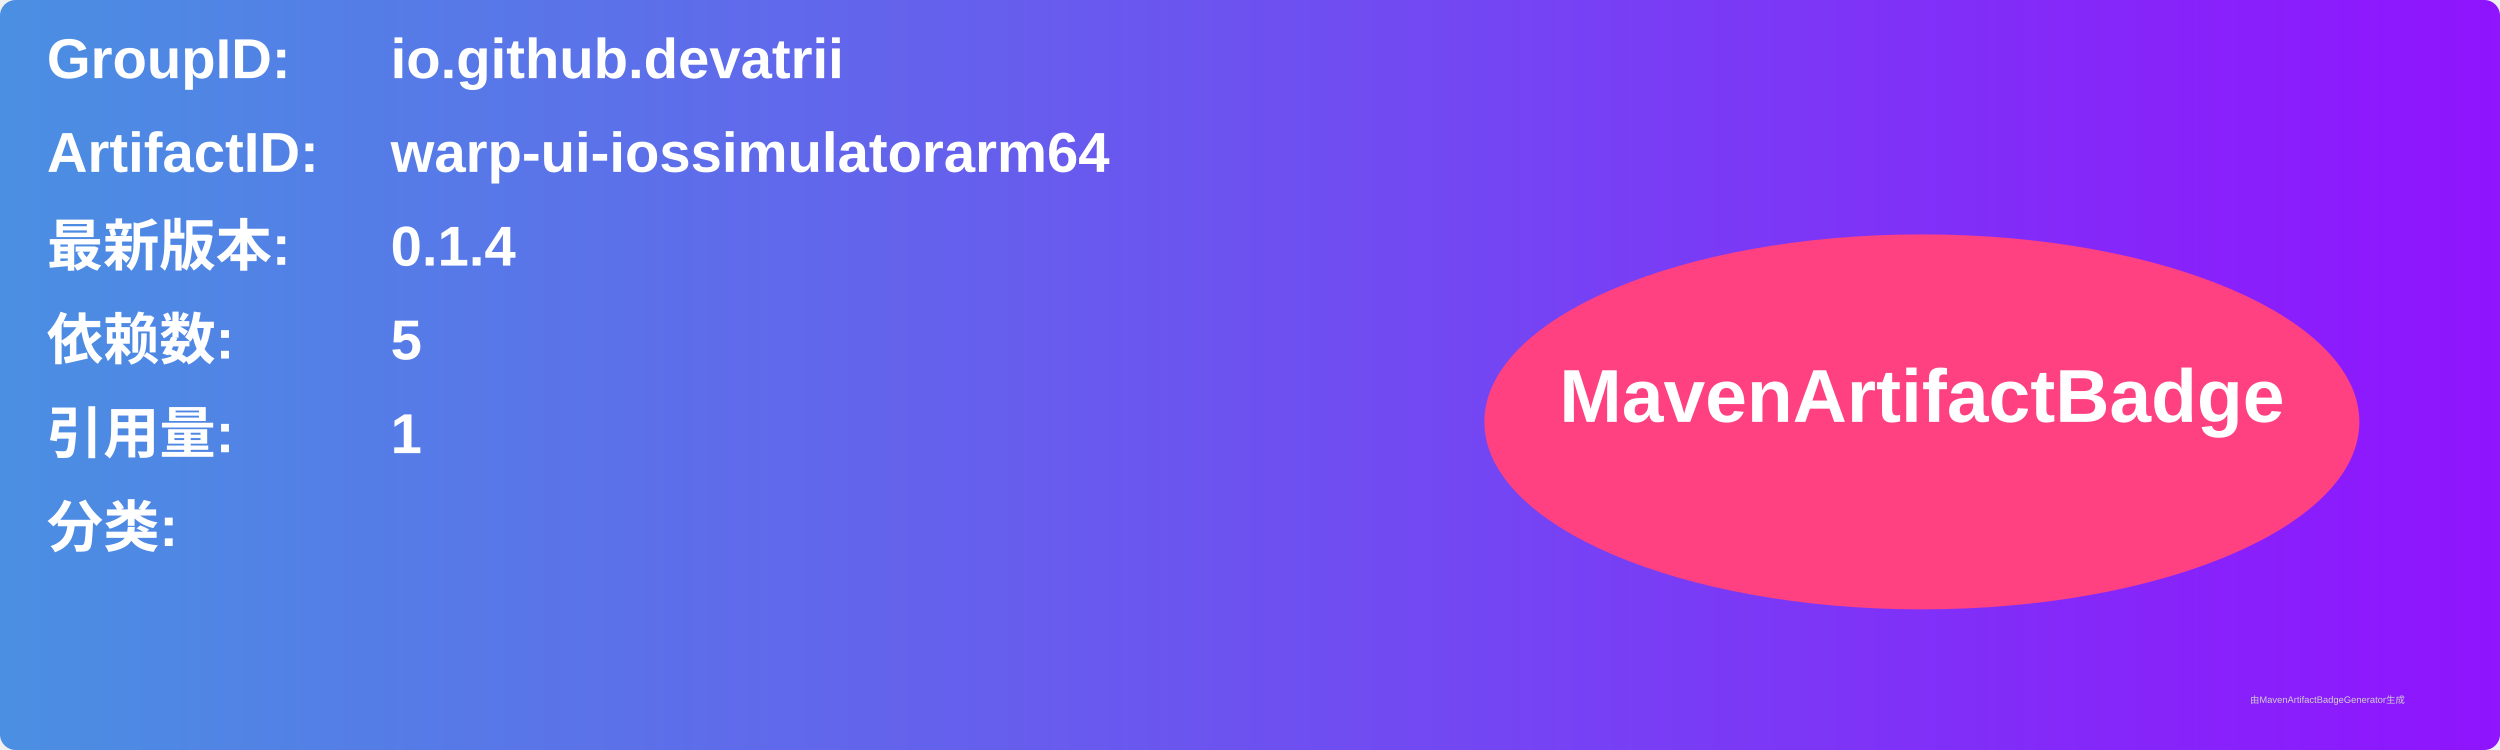
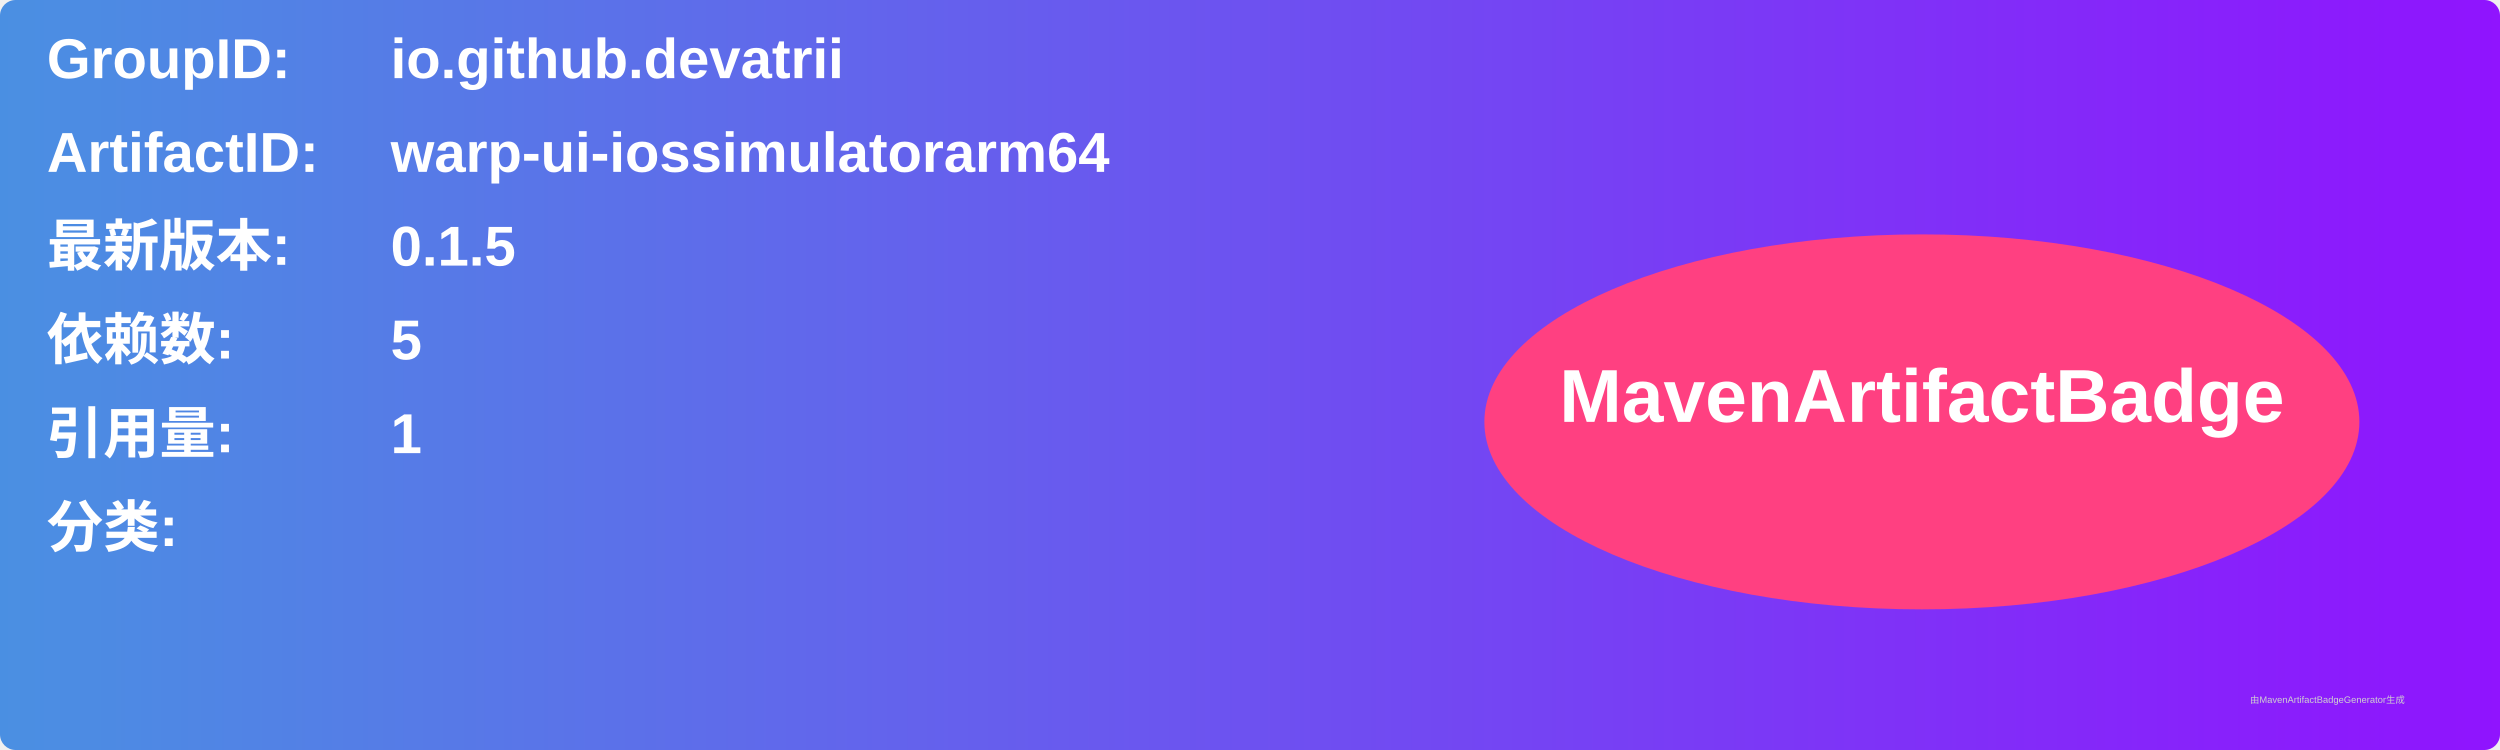
<svg xmlns="http://www.w3.org/2000/svg" width="800" height="240" viewBox="0 0 800 240">
  <linearGradient id="grad" x1="0%" y1="0%" x2="100%" y2="0%">
    <stop offset="0%" stop-color="#4a90e2" />
    <stop offset="100%" stop-color="#9013fe" />
  </linearGradient>
  <rect width="100%" height="100%" rx="5" ry="5" fill="url(#grad)" />
  <g transform="translate(15, 15)">
    <text x="0" y="10" font-family="Arial" font-size="18" fill="white" font-weight="bold" width="260">GroupID:</text>
    <text x="110" y="10" font-family="Arial" font-size="18" fill="white" font-weight="bold" width="460">io.github.devatrii</text>
    <text x="0" y="40" font-family="Arial" font-size="18" fill="white" font-weight="bold" width="260">ArtifactID:</text>
    <text x="110" y="40" font-family="Arial" font-size="18" fill="white" font-weight="bold" width="460">warp-ui-iossimulatorarm64</text>
    <text x="0" y="70" font-family="Arial" font-size="18" fill="white" font-weight="bold">最新版本:</text>
    <text x="110" y="70" font-family="Arial" font-size="18" fill="white" font-weight="bold">
-       <tspan font-weight="bold">0.1.4</tspan>
+       <tspan font-weight="bold">0.1.5</tspan>
    </text>
    <text x="0" y="100" font-family="Arial" font-size="18" fill="white" font-weight="bold">依赖数: </text>
    <text x="110" y="100" font-family="Arial" font-size="18" fill="white">
      <tspan font-weight="bold">5</tspan>
    </text>
    <text x="0" y="130" font-family="Arial" font-size="18" fill="white" font-weight="bold">引用量: </text>
    <text x="110" y="130" font-family="Arial" font-size="18" fill="white">
      <tspan font-weight="bold">1</tspan>
    </text>
    <text x="0" y="160" font-family="Arial" font-size="18" fill="white" font-weight="bold">分类:</text>
    <text x="10" y="190" font-family="Arial" font-size="10" fill="white">
      <tspan font-weight="bold" />
    </text>
    <ellipse cx="600" cy="120" rx="140" ry="60" fill="#ff4081" />
    <text x="600" y="120" text-anchor="middle" font-family="Arial" font-size="24" fill="white" font-weight="bold">MavenArtifactBadge</text>
  </g>
  <text x="720" y="225" font-family="Arial" font-size="3" fill="#d0d0d0">由MavenArtifactBadgeGenerator生成</text>
</svg>
